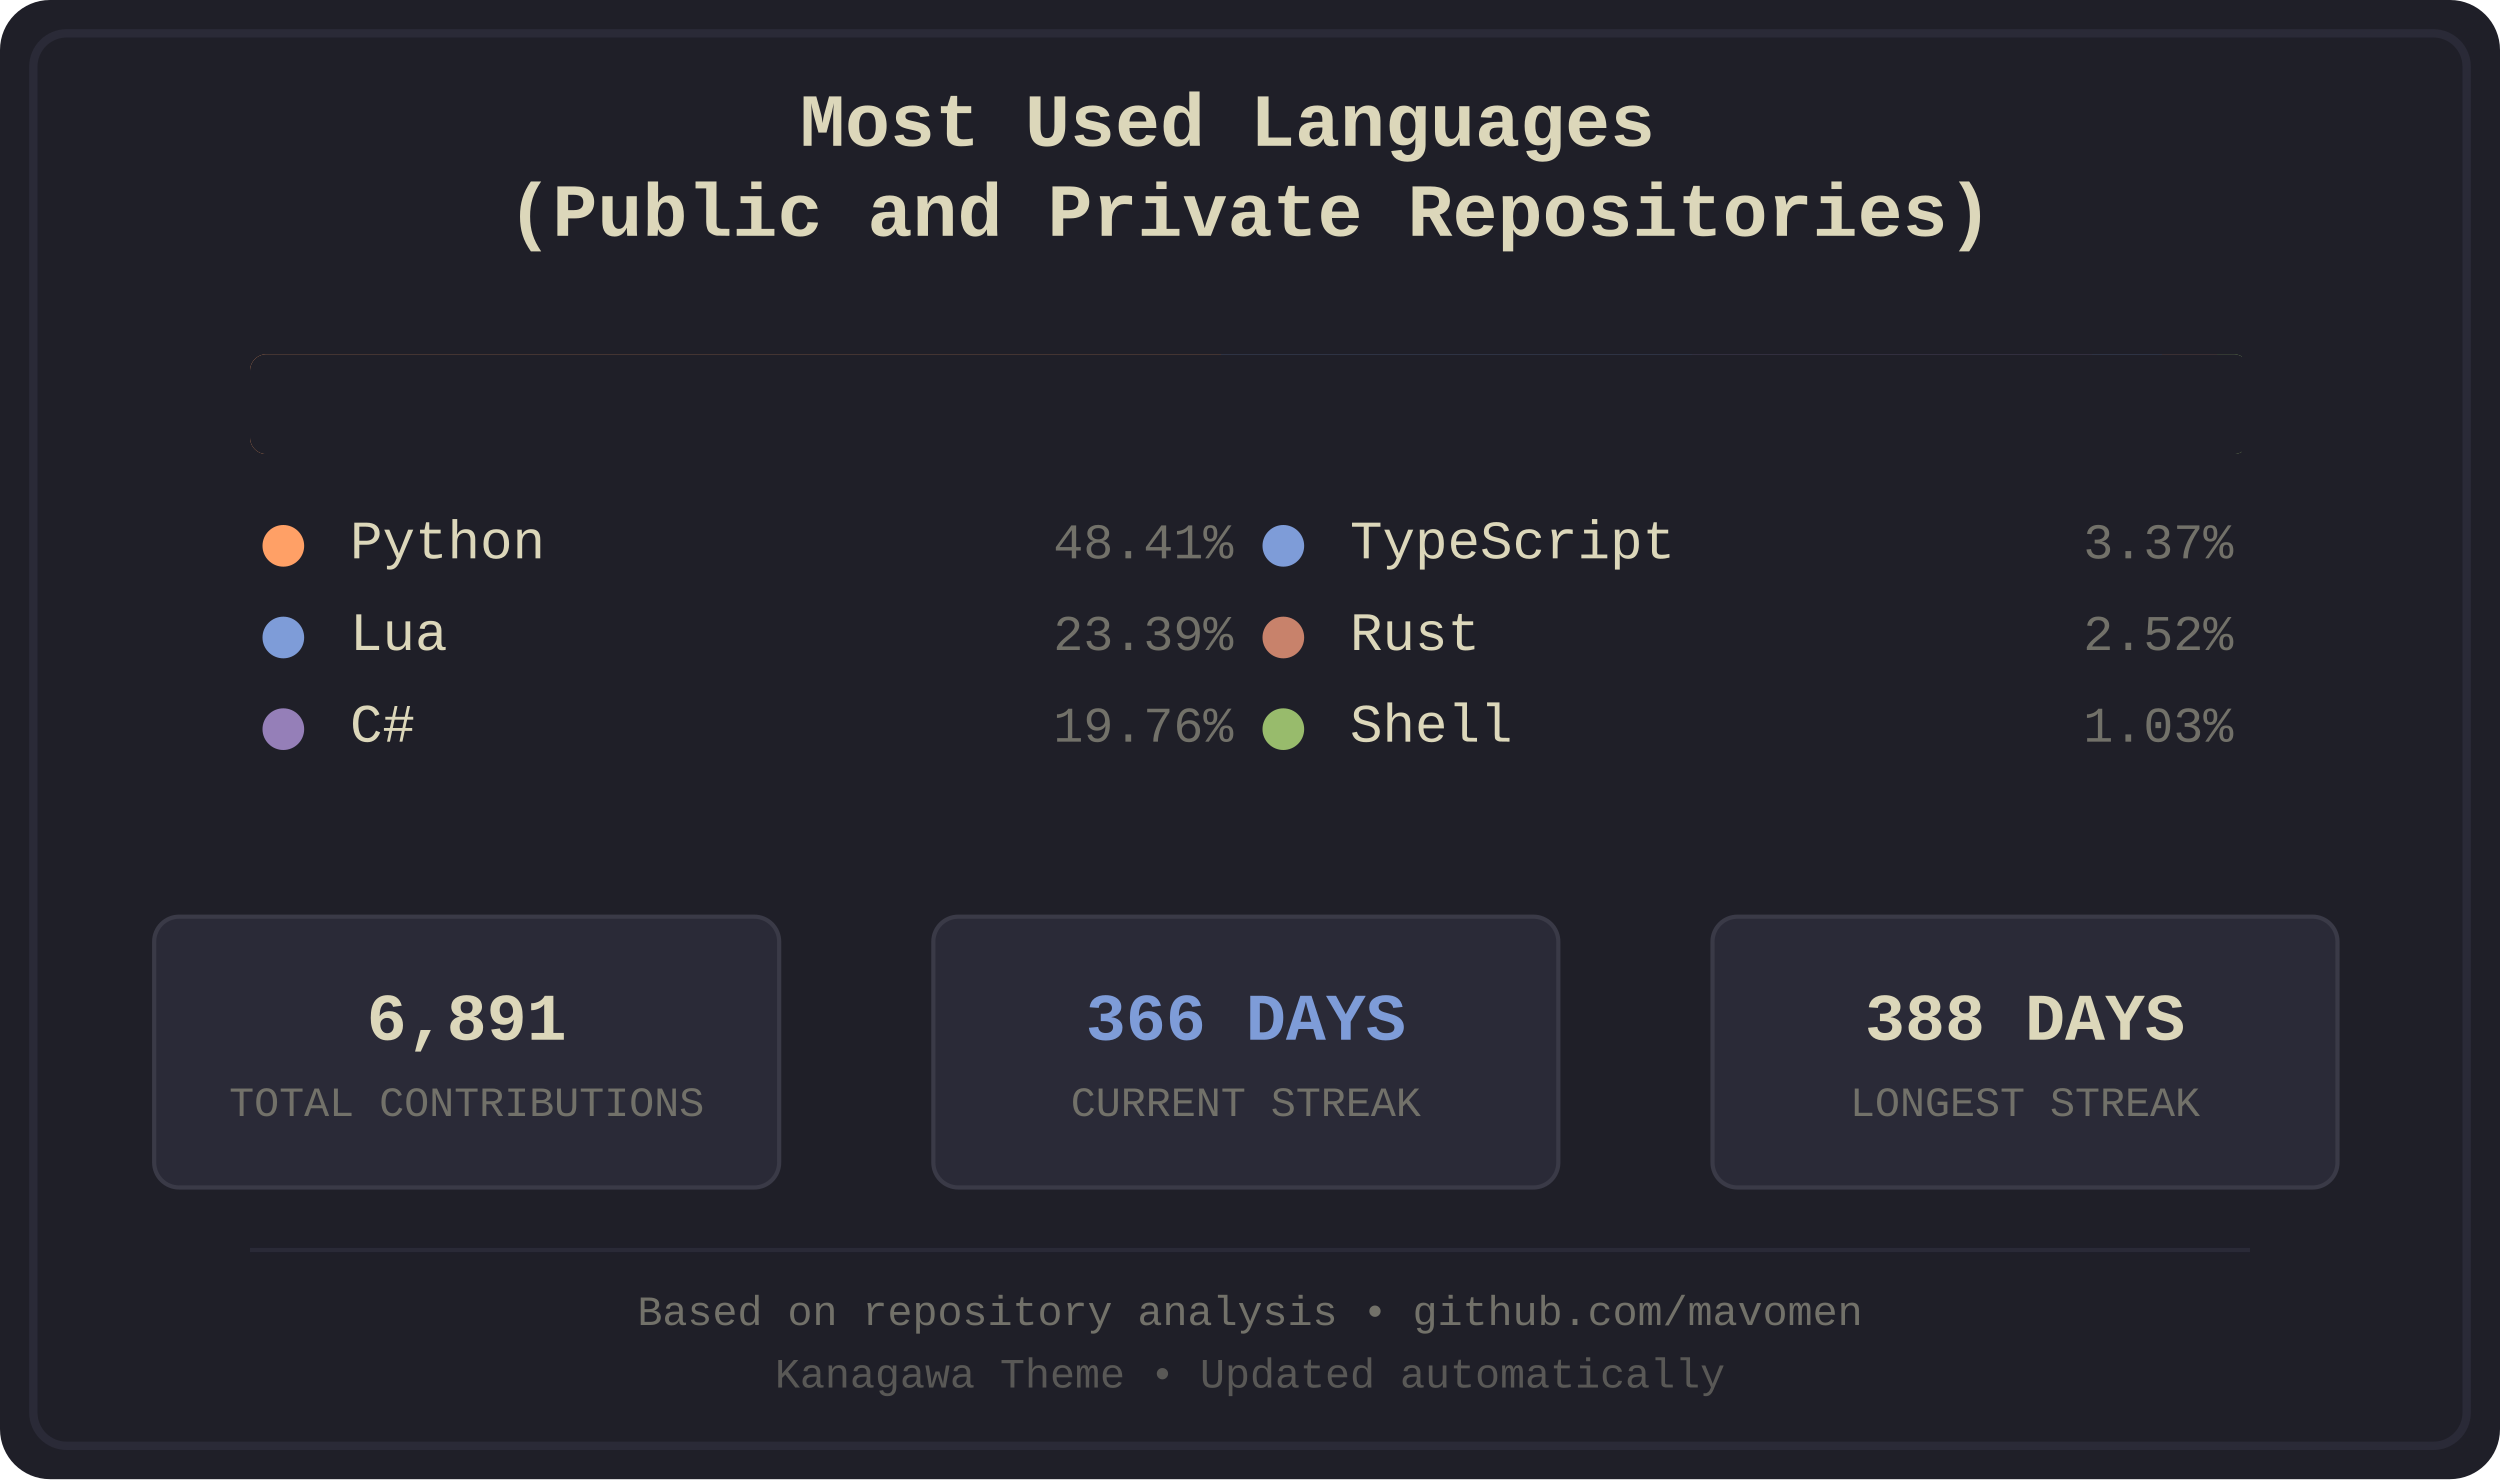
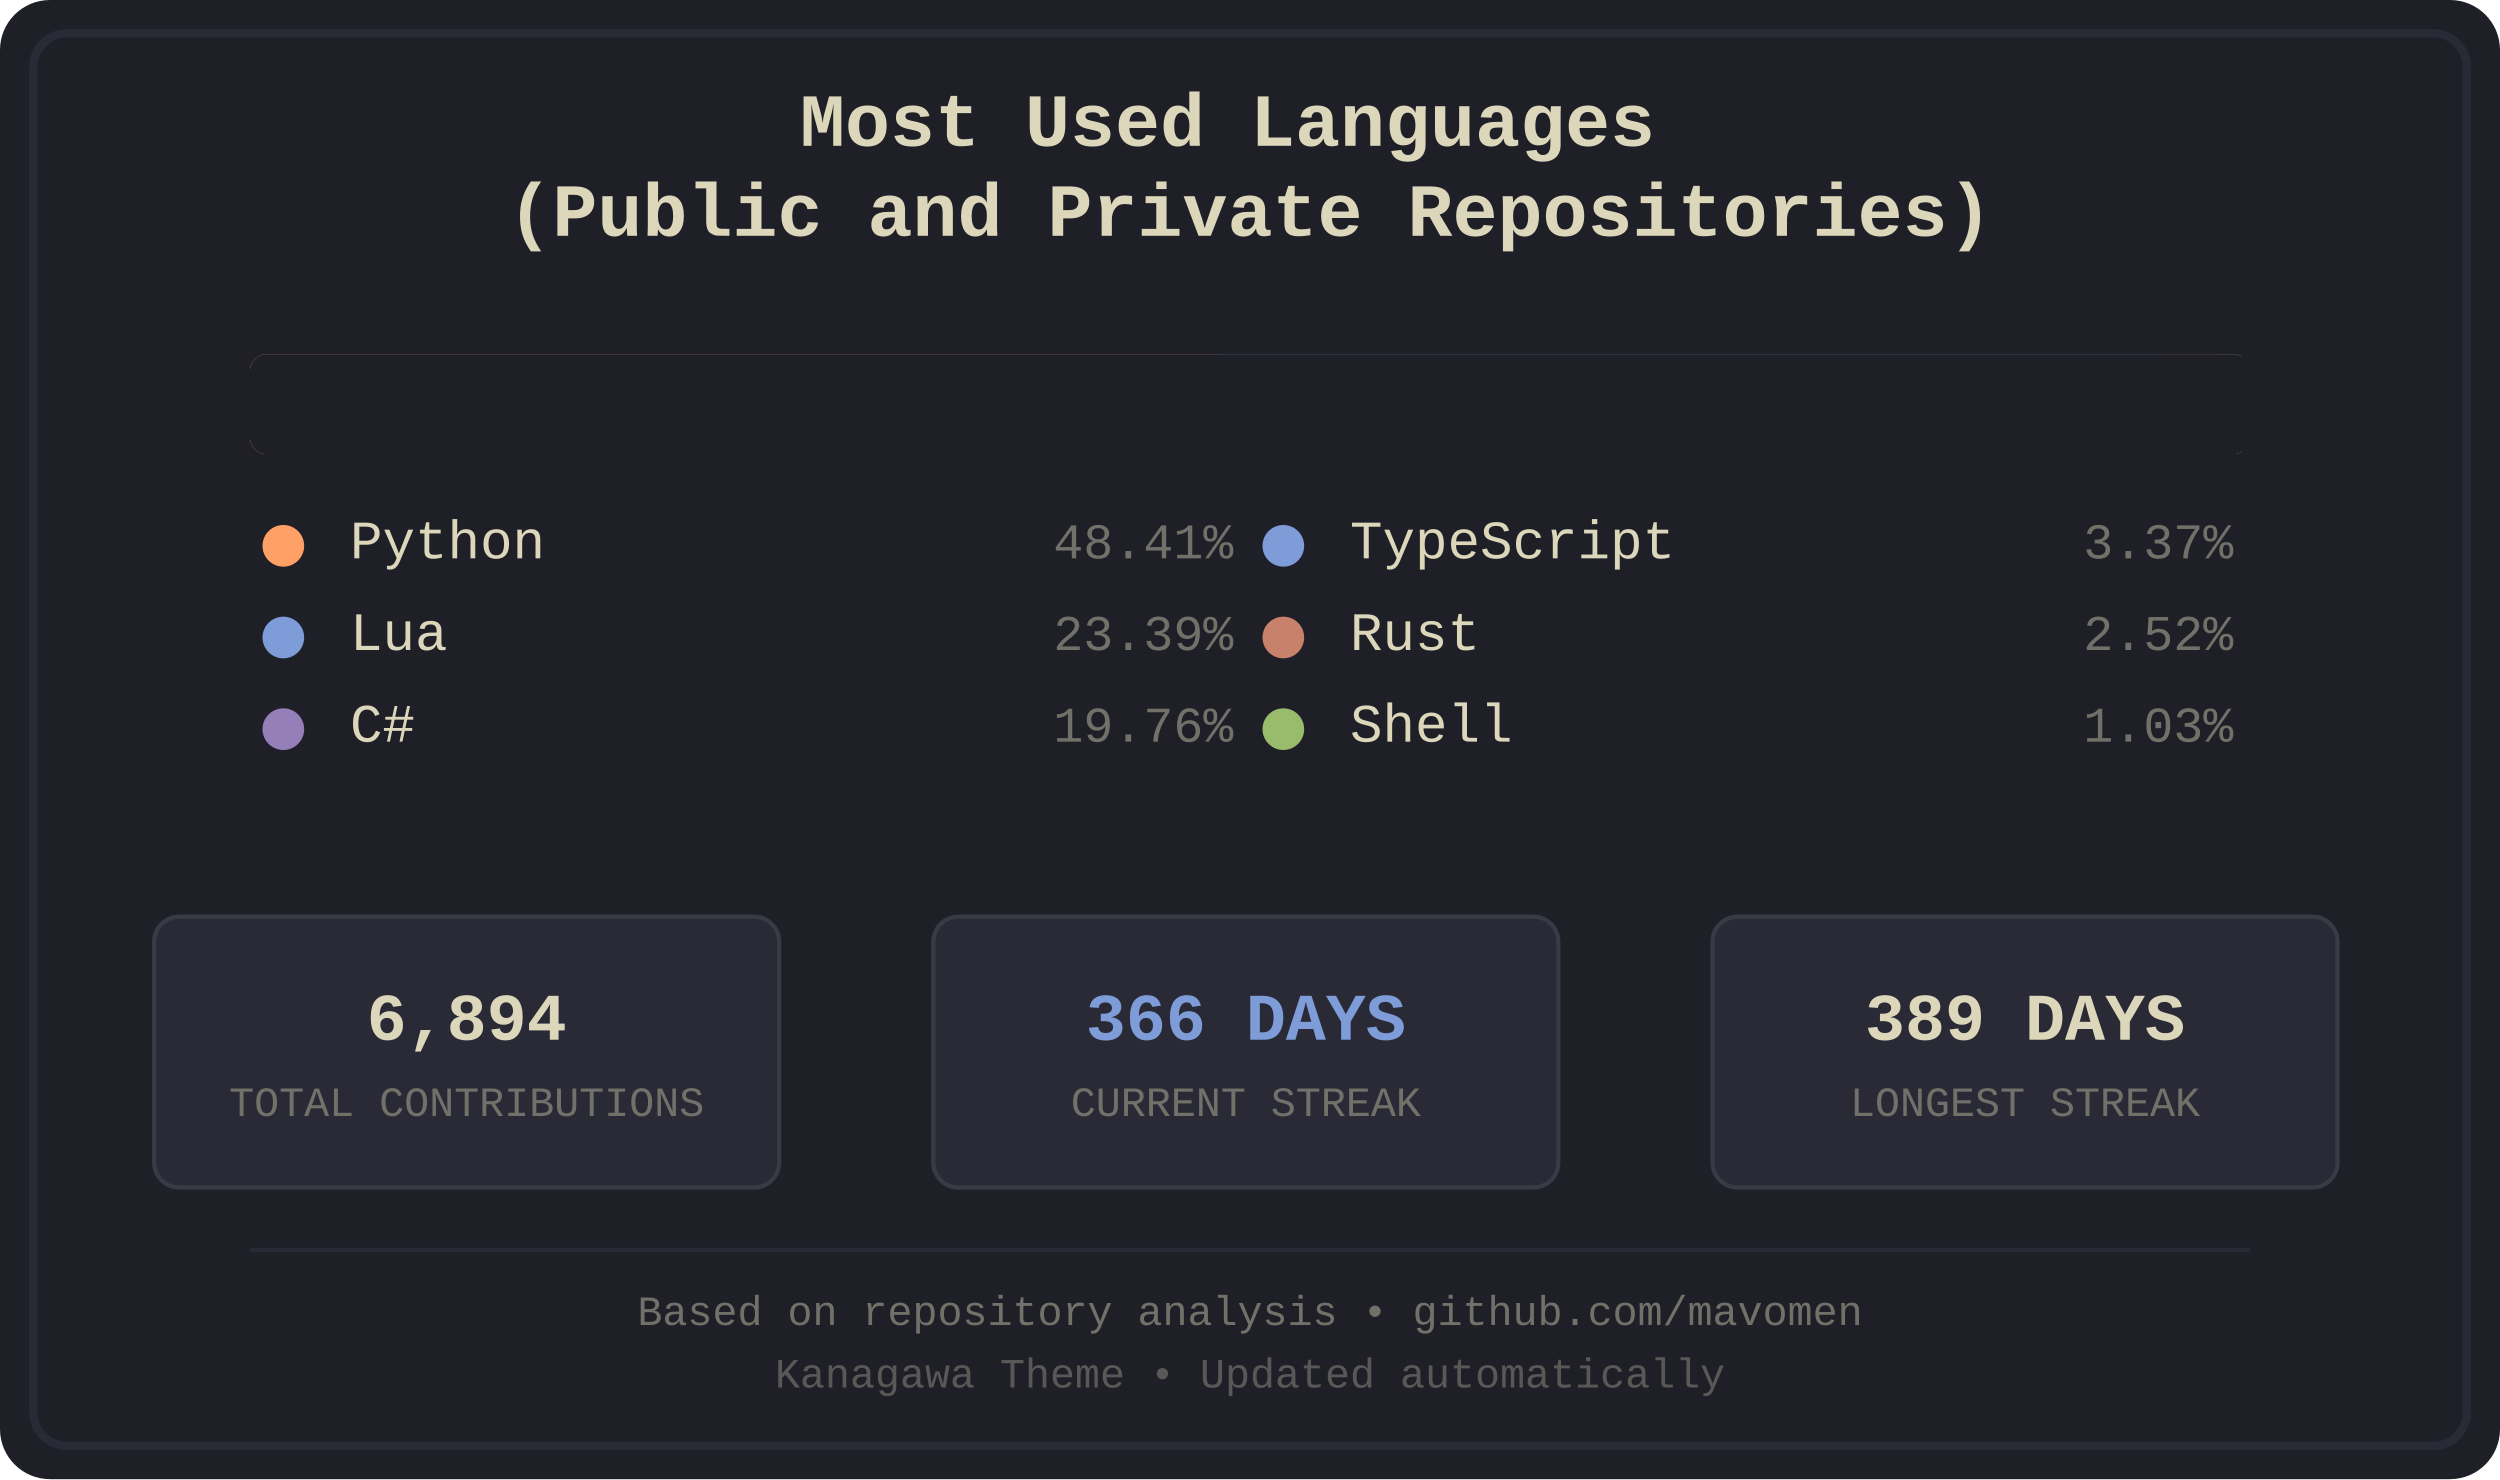
<svg xmlns="http://www.w3.org/2000/svg" width="600" height="355" viewBox="0 0 600 355">
  <defs>
    <style>
.bg-primary { fill: #1f1f28; }
.bg-secondary { fill: #16161d; }
.fg-primary { fill: #dcd7ba; }
.fg-secondary { fill: #727169; }
.border { stroke: #2a2a37; }
.font-title { font-family: 'Courier New', monospace; font-size: 18px; font-weight: bold; }
.font-lang { font-family: 'Courier New', monospace; font-size: 13px; }
.font-percent { font-family: 'Courier New', monospace; font-size: 12px; }
.font-footer { font-family: 'Courier New', monospace; font-size: 10px; }
.stat-box { fill: #2a2a37; stroke: #3a3a47; stroke-width: 1; rx: 6; ry: 6; }
.stat-value { font-family: 'Courier New', monospace; font-size: 16px; font-weight: bold; }
.stat-label { font-family: 'Courier New', monospace; font-size: 10px; }
.python { fill: #ffa066; }
.lua { fill: #7e9cd8; }
.csharp { fill: #957fb8; }
.typescript { fill: #7e9cd8; }
.rust { fill: #c8826b; }
.shell { fill: #98bb6c; }
</style>
    <clipPath id="barClip">
      <rect x="60" y="85" width="480" height="24" rx="4" ry="4" />
    </clipPath>
  </defs>
  <rect width="600" height="355" fill="#1f1f28" rx="12" />
  <rect x="8" y="8" width="584" height="339" fill="none" stroke="#2a2a37" stroke-width="2" rx="8" />
  <text x="300.0" y="35" text-anchor="middle" fill="#dcd7ba" class="font-title">
    <tspan x="300.0" dy="0">Most Used Languages</tspan>
    <tspan x="300.0" dy="1.2em">(Public and Private Repositories)</tspan>
  </text>
  <g id="language-bar" clip-path="url(#barClip)" shape-rendering="crispEdges">
    <rect x="60" y="85" width="233" height="24" class="python" />
    <rect x="293" y="85" width="113" height="24" class="lua" />
    <rect x="406" y="85" width="96" height="24" class="csharp" />
    <rect x="502" y="85" width="17" height="24" class="typescript" />
    <rect x="519" y="85" width="13" height="24" class="rust" />
    <rect x="532" y="85" width="6" height="24" class="shell" />
  </g>
  <rect x="60" y="85" width="480" height="24" fill="#1f1f28" rx="4">
    <animate attributeName="width" from="480" to="0" dur="1.2s" fill="freeze" />
  </rect>
  <g transform="translate(60.0, 134)">
    <circle cx="8" cy="-3" r="5" class="python" />
    <text x="24" y="0" class="fg-primary font-lang">Python</text>
    <text x="236.0" y="0" class="fg-secondary font-percent" text-anchor="end">48.41%</text>
  </g>
  <g transform="translate(60.0, 156)">
    <circle cx="8" cy="-3" r="5" class="lua" />
    <text x="24" y="0" class="fg-primary font-lang">Lua</text>
    <text x="236.0" y="0" class="fg-secondary font-percent" text-anchor="end">23.39%</text>
  </g>
  <g transform="translate(60.0, 178)">
    <circle cx="8" cy="-3" r="5" class="csharp" />
    <text x="24" y="0" class="fg-primary font-lang">C#</text>
    <text x="236.0" y="0" class="fg-secondary font-percent" text-anchor="end">19.76%</text>
  </g>
  <g transform="translate(300.0, 134)">
    <circle cx="8" cy="-3" r="5" class="typescript" />
    <text x="24" y="0" class="fg-primary font-lang">TypeScript</text>
    <text x="236.0" y="0" class="fg-secondary font-percent" text-anchor="end">3.37%</text>
  </g>
  <g transform="translate(300.0, 156)">
    <circle cx="8" cy="-3" r="5" class="rust" />
    <text x="24" y="0" class="fg-primary font-lang">Rust</text>
    <text x="236.0" y="0" class="fg-secondary font-percent" text-anchor="end">2.52%</text>
  </g>
  <g transform="translate(300.0, 178)">
    <circle cx="8" cy="-3" r="5" class="shell" />
    <text x="24" y="0" class="fg-primary font-lang">Shell</text>
    <text x="236.0" y="0" class="fg-secondary font-percent" text-anchor="end">1.03%</text>
  </g>
  <rect x="37" y="220" width="150" height="65" class="stat-box" />
-   <text x="112.0" y="245" text-anchor="middle" dominant-baseline="middle" fill="#dcd7ba" class="stat-value">6,891</text>
+   <text x="112.0" y="245" text-anchor="middle" dominant-baseline="middle" fill="#dcd7ba" class="stat-value">6,894</text>
  <text x="112.0" y="265" text-anchor="middle" dominant-baseline="middle" fill="#727169" class="stat-label">TOTAL CONTRIBUTIONS</text>
  <rect x="224" y="220" width="150" height="65" class="stat-box" />
  <text x="299.0" y="245" text-anchor="middle" dominant-baseline="middle" fill="#7e9cd8" class="stat-value">366 DAYS</text>
  <text x="299.0" y="265" text-anchor="middle" dominant-baseline="middle" fill="#727169" class="stat-label">CURRENT STREAK</text>
  <rect x="411" y="220" width="150" height="65" class="stat-box" />
-   <text x="486.0" y="245" text-anchor="middle" dominant-baseline="middle" fill="#dcd7ba" class="stat-value">388 DAYS</text>
+   <text x="486.0" y="245" text-anchor="middle" dominant-baseline="middle" fill="#dcd7ba" class="stat-value">389 DAYS</text>
  <text x="486.0" y="265" text-anchor="middle" dominant-baseline="middle" fill="#727169" class="stat-label">LONGEST STREAK</text>
  <line x1="60" y1="300" x2="540" y2="300" stroke="#2a2a37" stroke-width="1" />
  <text x="300.0" y="318" text-anchor="middle" class="fg-secondary font-footer">Based on repository analysis • github.com/mavomen</text>
  <text x="300.0" y="333" text-anchor="middle" class="fg-secondary font-footer" opacity="0.7">Kanagawa Theme • Updated automatically</text>
</svg>
